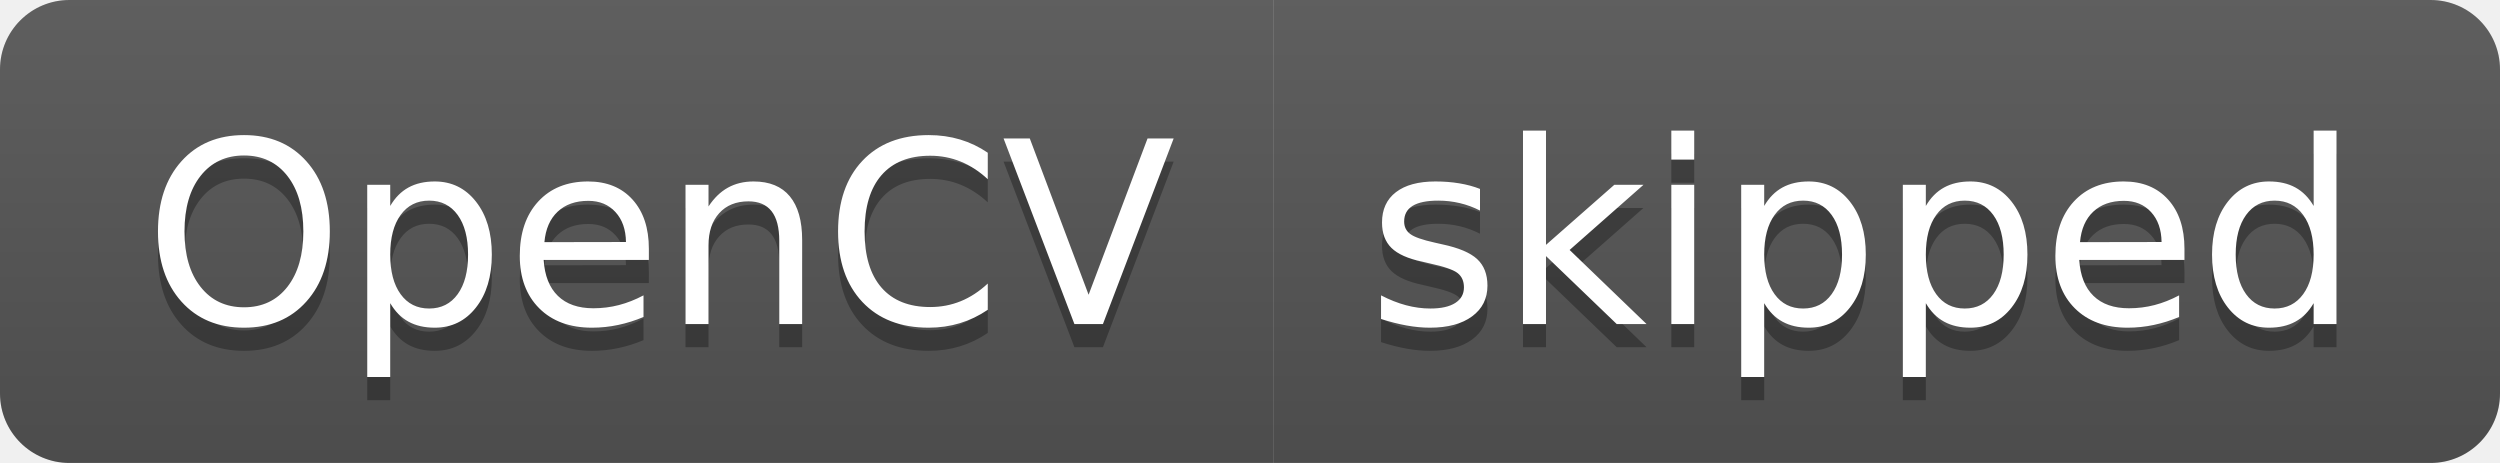
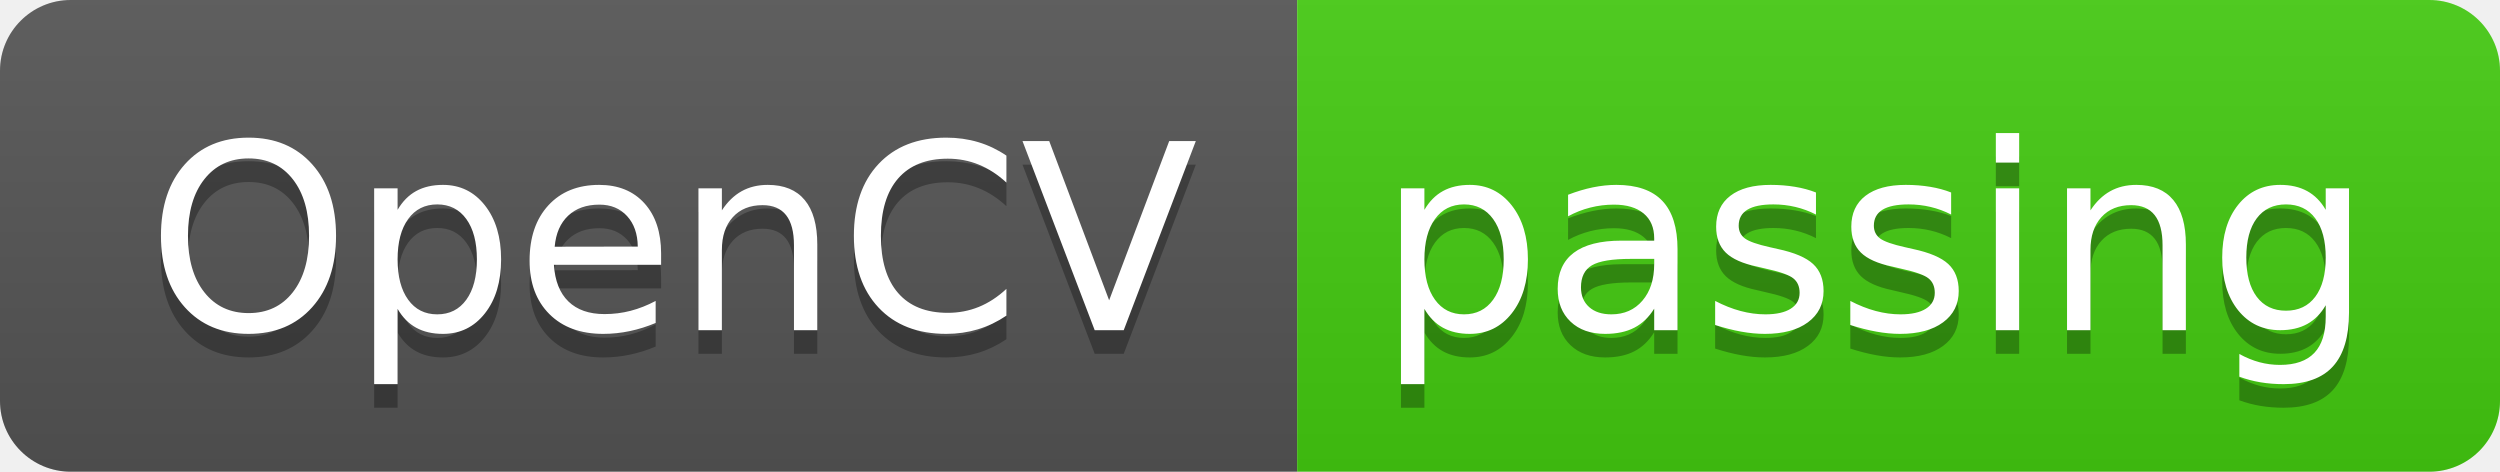
- <svg xmlns="http://www.w3.org/2000/svg" width="108" height="20" role="img" aria-label="OpenCV: skipped">
+ <svg xmlns="http://www.w3.org/2000/svg" width="106" height="20" role="img" aria-label="OpenCV: passing">
  <linearGradient id="s" x2="0" y2="100%">
    <stop offset="0" stop-color="#bbb" stop-opacity=".1" />
    <stop offset="1" stop-opacity=".1" />
  </linearGradient>
  <clipPath id="r">
-     <rect width="108" height="20" rx="3" fill="#fff" />
+     <rect width="106" height="20" rx="3" fill="#fff" />
  </clipPath>
  <g clip-path="url(#r)">
    <rect width="55" height="20" fill="#555" />
-     <rect x="55" width="53" height="20" fill="#555" />
-     <rect width="108" height="20" fill="url(#s)" />
+     <rect x="55" width="51" height="20" fill="#4c1" />
+     <rect width="106" height="20" fill="url(#s)" />
  </g>
  <g fill="#fff" text-anchor="middle" font-family="Verdana,Geneva,DejaVu Sans,sans-serif" text-rendering="geometricPrecision" font-size="110">
    <text aria-hidden="true" x="285" y="150" fill="#010101" fill-opacity=".3" transform="scale(.1)" textLength="450">OpenCV</text>
    <text x="285" y="140" transform="scale(.1)" fill="#fff" textLength="450">OpenCV</text>
-     <text aria-hidden="true" x="805" y="150" fill="#010101" fill-opacity=".3" transform="scale(.1)" textLength="430">skipped</text>
-     <text x="805" y="140" transform="scale(.1)" fill="#fff" textLength="430">skipped</text>
+     <text aria-hidden="true" x="795" y="150" fill="#010101" fill-opacity=".3" transform="scale(.1)" textLength="410">passing</text>
+     <text x="795" y="140" transform="scale(.1)" fill="#fff" textLength="410">passing</text>
  </g>
</svg>
